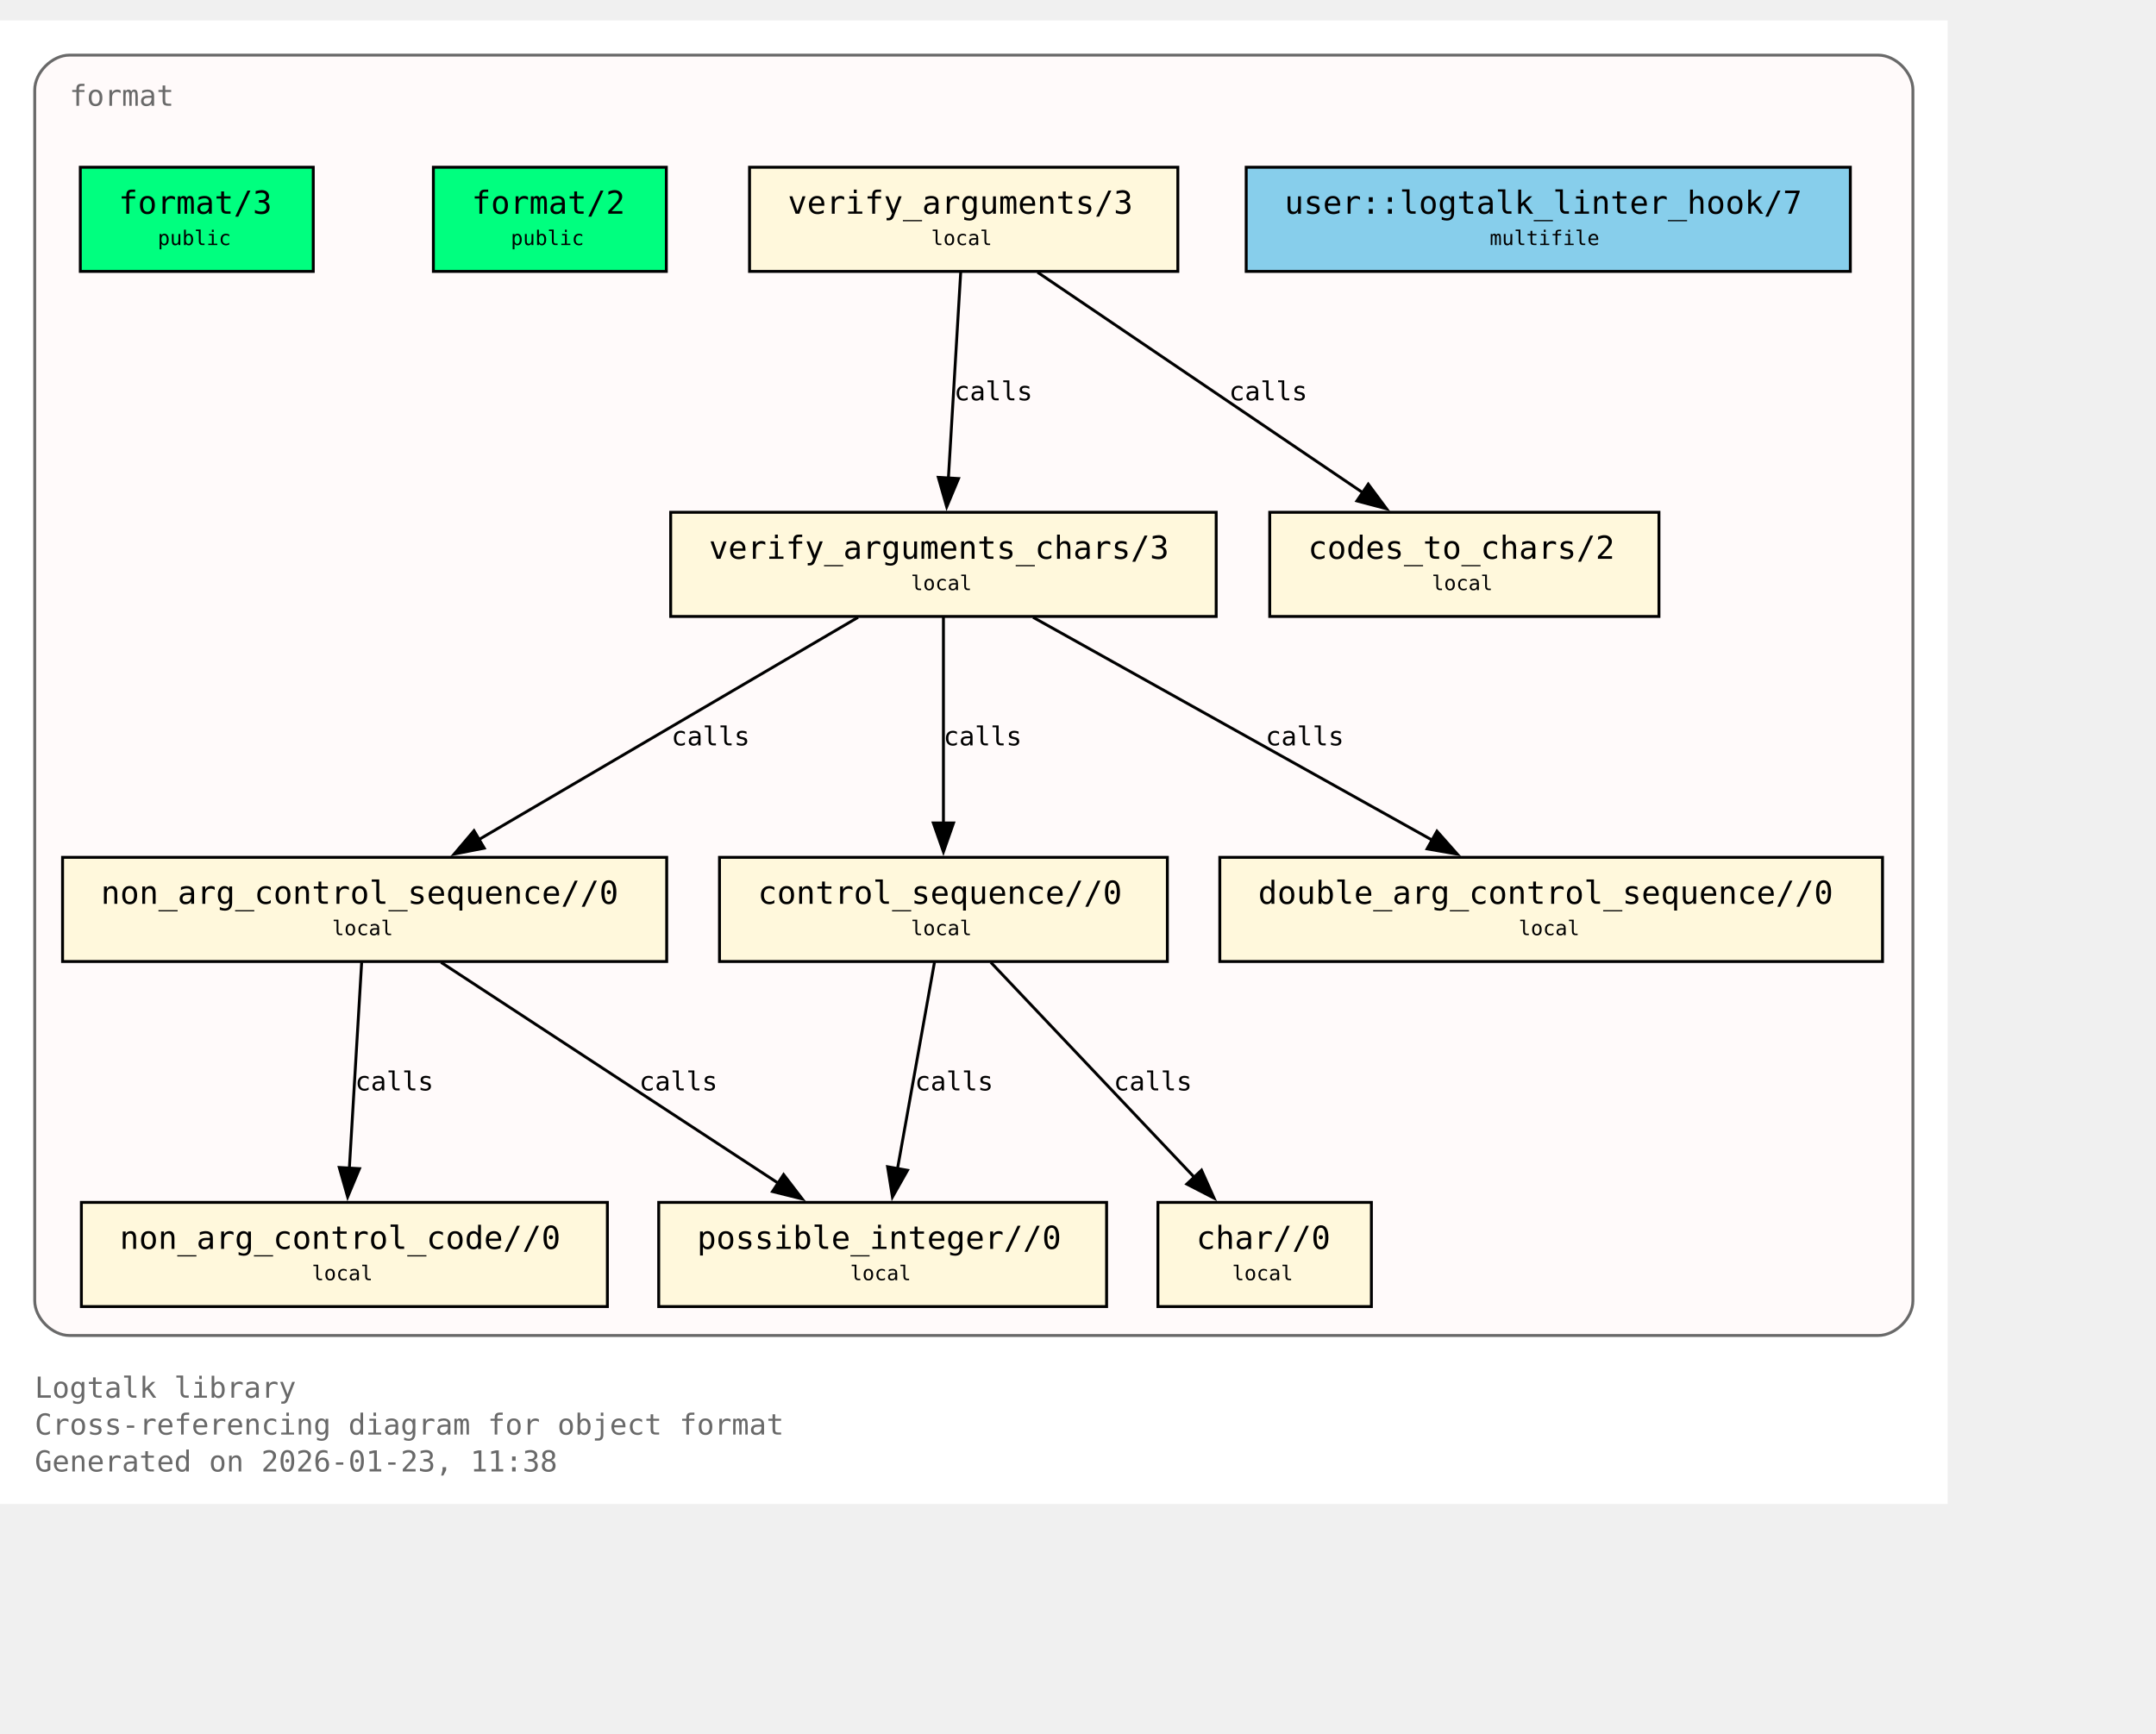
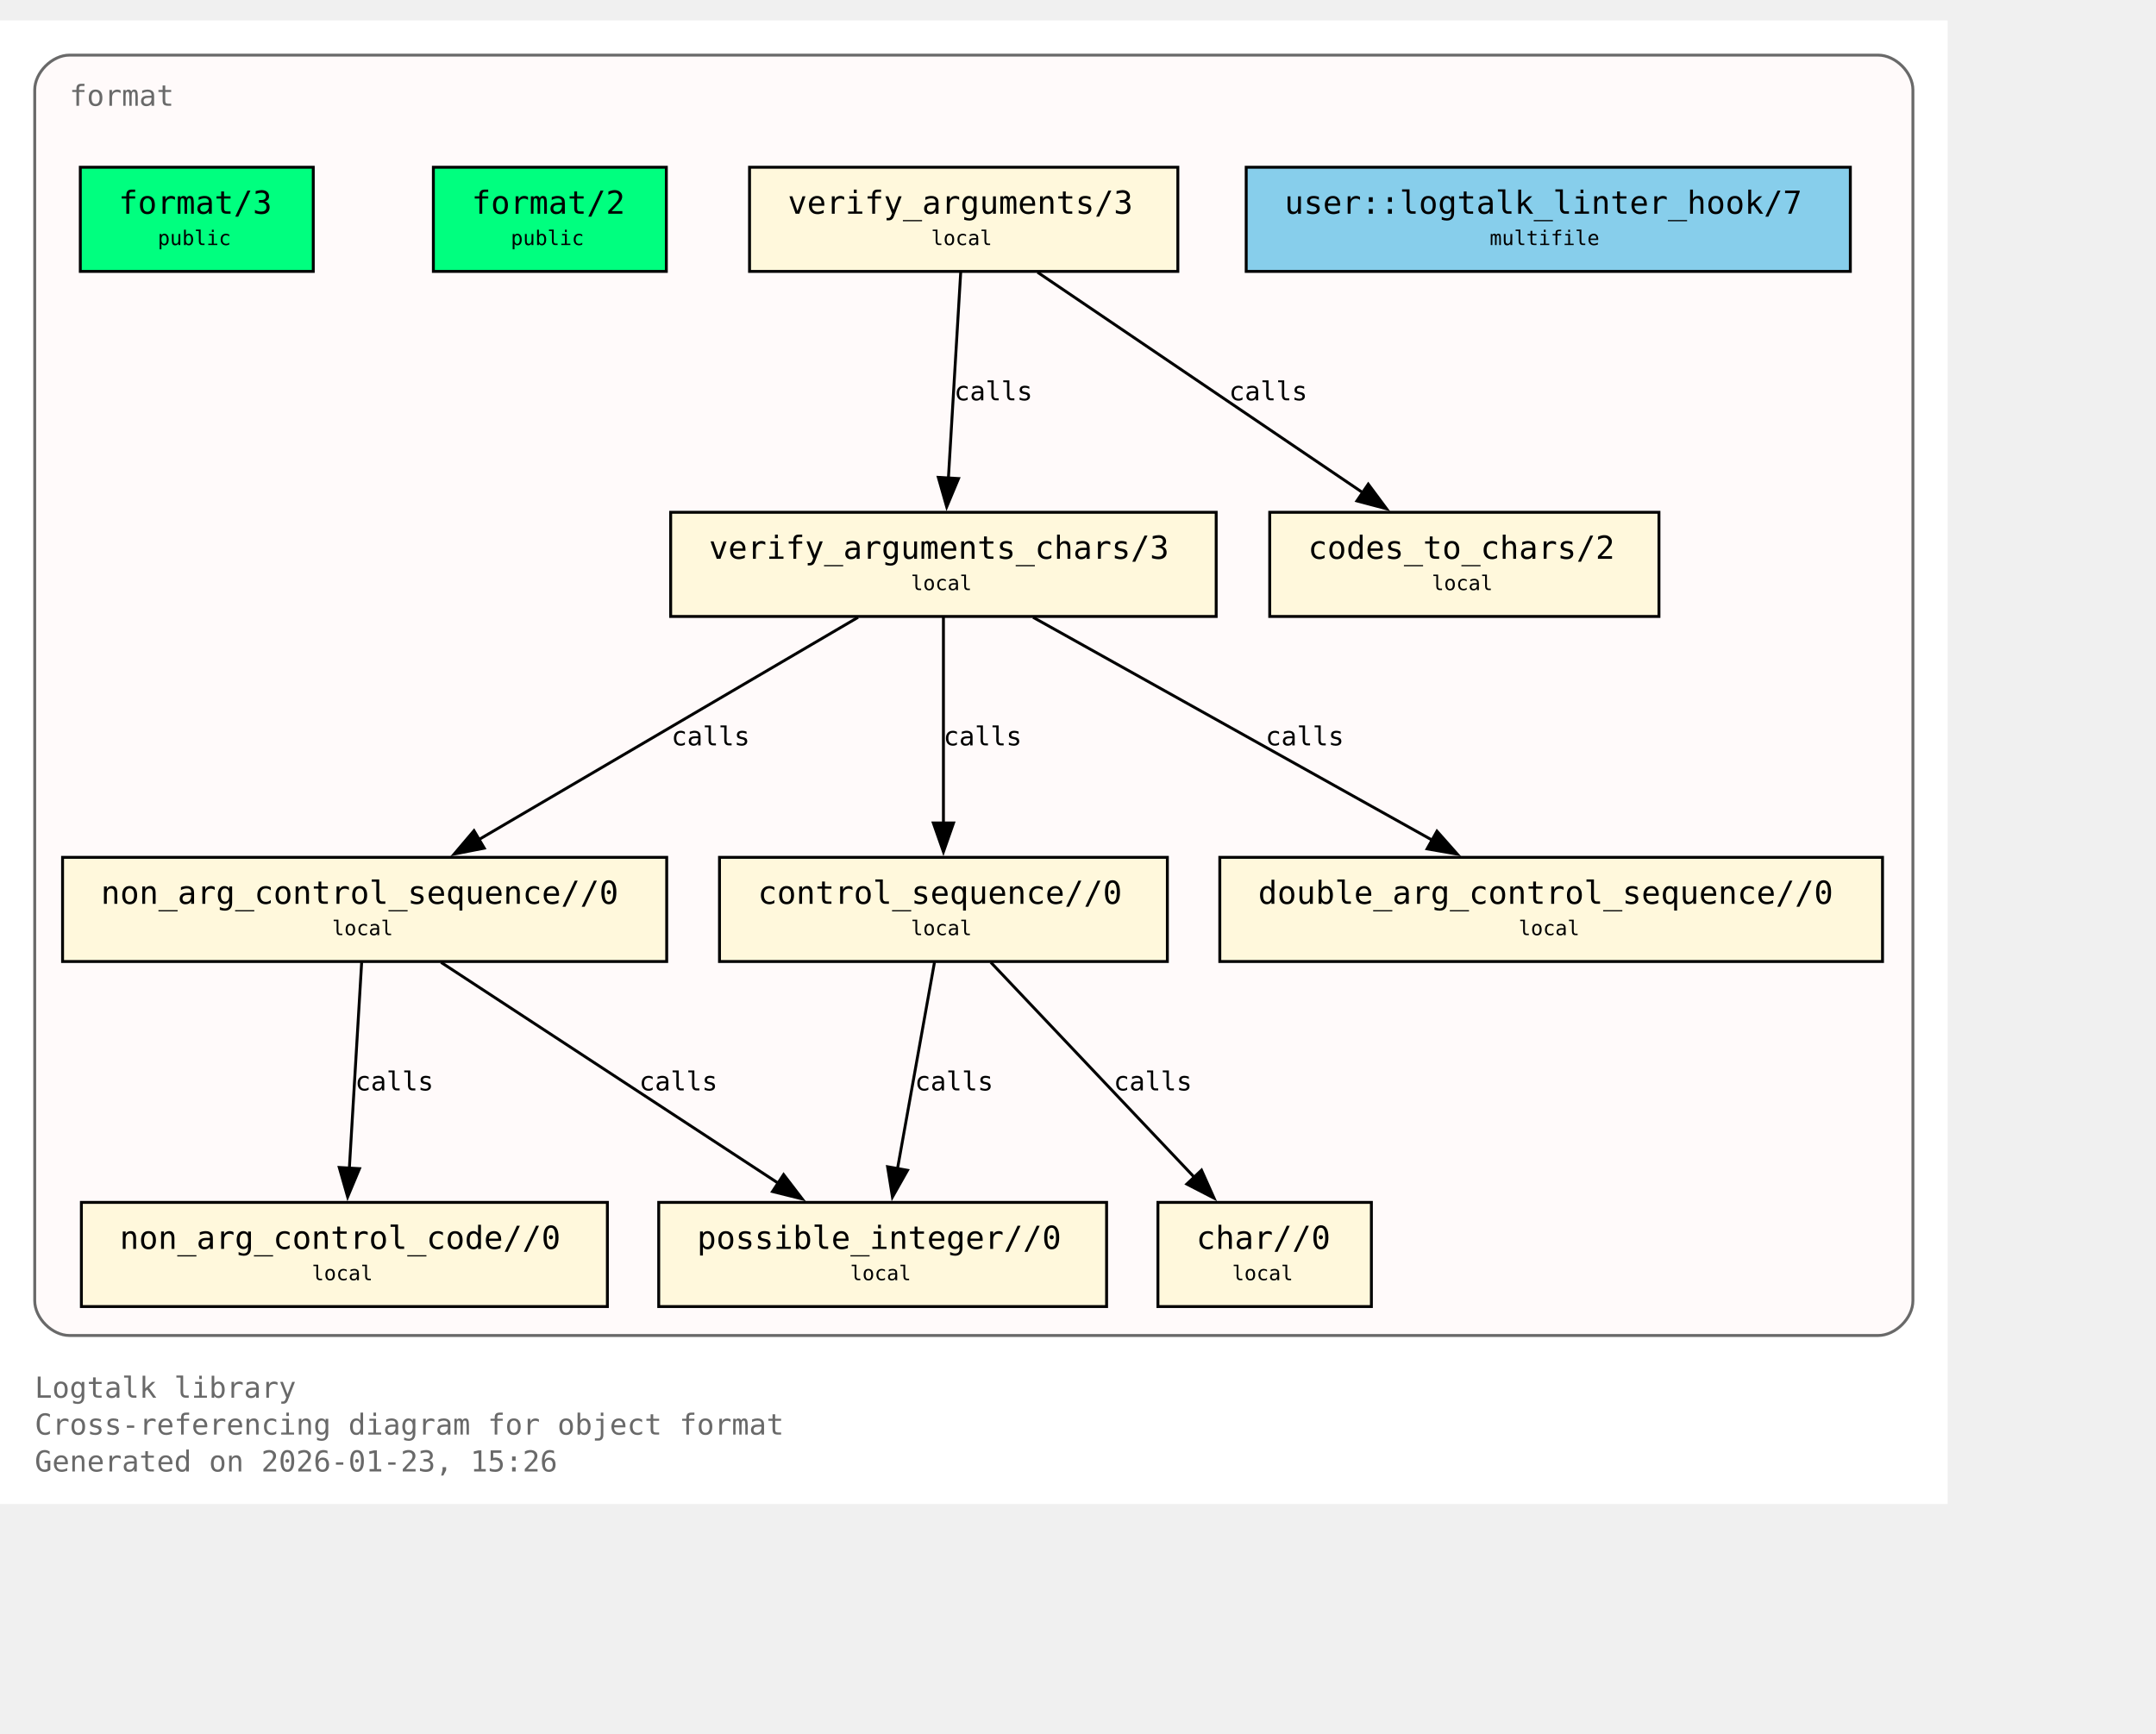
<svg xmlns="http://www.w3.org/2000/svg" xmlns:xlink="http://www.w3.org/1999/xlink" width="817pt" height="657pt" viewBox="72.00 72.00 745.00 585.00">
  <g id="graph0" class="graph" transform="scale(1 1) rotate(0) translate(76 580.75)">
    <polygon fill="white" stroke="none" points="-4,4 -4,-508.75 669,-508.75 669,4 -4,4" />
    <text xml:space="preserve" text-anchor="start" x="8" y="-32.75" font-family="Monospace" font-size="10.00" fill="dimgray">Logtalk library</text>
    <text xml:space="preserve" text-anchor="start" x="8" y="-20" font-family="Monospace" font-size="10.00" fill="dimgray">Cross-referencing diagram for object format</text>
-     <text xml:space="preserve" text-anchor="start" x="8" y="-7.25" font-family="Monospace" font-size="10.00" fill="dimgray">Generated on 2026-01-23, 11:38</text>
+     <text xml:space="preserve" text-anchor="start" x="8" y="-7.25" font-family="Monospace" font-size="10.00" fill="dimgray">Generated on 2026-01-23, 15:26</text>
    <g id="clust1" class="cluster">
      <g id="a_clust1">
        <a xlink:title="format">
          <path fill="snow" stroke="dimgray" d="M20,-54.25C20,-54.25 645,-54.25 645,-54.25 651,-54.25 657,-60.25 657,-66.25 657,-66.25 657,-484.75 657,-484.75 657,-490.75 651,-496.75 645,-496.75 645,-496.75 20,-496.75 20,-496.75 14,-496.75 8,-490.75 8,-484.75 8,-484.75 8,-66.25 8,-66.25 8,-60.25 14,-54.25 20,-54.25" />
          <g id="a_clust1_0">
-             <a xlink:href="https://github.com/LogtalkDotOrg/logtalk3/tree/6a53f24ccfc4f6a58f2bef411a823ae17eacc037/library/format/format.lgt#L22" xlink:title="https://github.com/LogtalkDotOrg/logtalk3/tree/6a53f24ccfc4f6a58f2bef411a823ae17eacc037/library/format/format.lgt#L22">
+             <a xlink:href="https://github.com/LogtalkDotOrg/logtalk3/tree/09a2dfe053e002cc35834296dd43fb52d2b364fc/library/format/format.lgt#L22" xlink:title="https://github.com/LogtalkDotOrg/logtalk3/tree/09a2dfe053e002cc35834296dd43fb52d2b364fc/library/format/format.lgt#L22">
              <text xml:space="preserve" text-anchor="start" x="20" y="-479.25" font-family="Monospace" font-size="10.00" fill="dimgray">format</text>
            </a>
          </g>
        </a>
      </g>
    </g>
    <g id="node1" class="node">
      <polygon fill="springgreen" stroke="black" points="104.25,-458 23.75,-458 23.75,-422 104.25,-422 104.25,-458" />
      <text xml:space="preserve" text-anchor="start" x="31.75" y="-442.7" font-family="Monospace" font-size="9.00"> </text>
      <g id="a_node1_1">
-         <a xlink:href="https://github.com/LogtalkDotOrg/logtalk3/tree/6a53f24ccfc4f6a58f2bef411a823ae17eacc037/library/format/format.lgt#L31" xlink:title="https://github.com/LogtalkDotOrg/logtalk3/tree/6a53f24ccfc4f6a58f2bef411a823ae17eacc037/library/format/format.lgt#L31">
+         <a xlink:href="https://github.com/LogtalkDotOrg/logtalk3/tree/09a2dfe053e002cc35834296dd43fb52d2b364fc/library/format/format.lgt#L31" xlink:title="https://github.com/LogtalkDotOrg/logtalk3/tree/09a2dfe053e002cc35834296dd43fb52d2b364fc/library/format/format.lgt#L31">
          <text xml:space="preserve" text-anchor="start" x="37" y="-441.93" font-family="Monospace" font-size="11.00">format/3</text>
        </a>
      </g>
      <text xml:space="preserve" text-anchor="start" x="91" y="-442.7" font-family="Monospace" font-size="9.00"> </text>
      <text xml:space="preserve" text-anchor="start" x="31.75" y="-430.32" font-family="Monospace" font-size="9.00"> </text>
      <text xml:space="preserve" text-anchor="start" x="50.5" y="-431.1" font-family="Monospace" font-size="7.00">public</text>
      <text xml:space="preserve" text-anchor="start" x="91" y="-430.32" font-family="Monospace" font-size="9.00"> </text>
    </g>
    <g id="node2" class="node">
      <polygon fill="springgreen" stroke="black" points="226.25,-458 145.75,-458 145.75,-422 226.25,-422 226.25,-458" />
      <text xml:space="preserve" text-anchor="start" x="153.75" y="-442.7" font-family="Monospace" font-size="9.00"> </text>
      <g id="a_node2_2">
-         <a xlink:href="https://github.com/LogtalkDotOrg/logtalk3/tree/6a53f24ccfc4f6a58f2bef411a823ae17eacc037/library/format/format.lgt#L40" xlink:title="https://github.com/LogtalkDotOrg/logtalk3/tree/6a53f24ccfc4f6a58f2bef411a823ae17eacc037/library/format/format.lgt#L40">
+         <a xlink:href="https://github.com/LogtalkDotOrg/logtalk3/tree/09a2dfe053e002cc35834296dd43fb52d2b364fc/library/format/format.lgt#L40" xlink:title="https://github.com/LogtalkDotOrg/logtalk3/tree/09a2dfe053e002cc35834296dd43fb52d2b364fc/library/format/format.lgt#L40">
          <text xml:space="preserve" text-anchor="start" x="159" y="-441.93" font-family="Monospace" font-size="11.00">format/2</text>
        </a>
      </g>
      <text xml:space="preserve" text-anchor="start" x="213" y="-442.7" font-family="Monospace" font-size="9.00"> </text>
      <text xml:space="preserve" text-anchor="start" x="153.75" y="-430.32" font-family="Monospace" font-size="9.00"> </text>
      <text xml:space="preserve" text-anchor="start" x="172.5" y="-431.1" font-family="Monospace" font-size="7.00">public</text>
      <text xml:space="preserve" text-anchor="start" x="213" y="-430.32" font-family="Monospace" font-size="9.00"> </text>
    </g>
    <g id="node3" class="node">
      <polygon fill="cornsilk" stroke="black" points="403,-458 255,-458 255,-422 403,-422 403,-458" />
      <text xml:space="preserve" text-anchor="start" x="263" y="-442.7" font-family="Monospace" font-size="9.00"> </text>
      <g id="a_node3_3">
-         <a xlink:href="https://github.com/LogtalkDotOrg/logtalk3/tree/6a53f24ccfc4f6a58f2bef411a823ae17eacc037/library/format/format.lgt#L123" xlink:title="https://github.com/LogtalkDotOrg/logtalk3/tree/6a53f24ccfc4f6a58f2bef411a823ae17eacc037/library/format/format.lgt#L123">
+         <a xlink:href="https://github.com/LogtalkDotOrg/logtalk3/tree/09a2dfe053e002cc35834296dd43fb52d2b364fc/library/format/format.lgt#L123" xlink:title="https://github.com/LogtalkDotOrg/logtalk3/tree/09a2dfe053e002cc35834296dd43fb52d2b364fc/library/format/format.lgt#L123">
          <text xml:space="preserve" text-anchor="start" x="268.25" y="-441.93" font-family="Monospace" font-size="11.00">verify_arguments/3</text>
        </a>
      </g>
      <text xml:space="preserve" text-anchor="start" x="389.75" y="-442.7" font-family="Monospace" font-size="9.00"> </text>
      <text xml:space="preserve" text-anchor="start" x="263" y="-430.32" font-family="Monospace" font-size="9.00"> </text>
      <text xml:space="preserve" text-anchor="start" x="317.75" y="-431.1" font-family="Monospace" font-size="7.00">local</text>
      <text xml:space="preserve" text-anchor="start" x="389.75" y="-430.32" font-family="Monospace" font-size="9.00"> </text>
    </g>
    <g id="node4" class="node">
      <polygon fill="cornsilk" stroke="black" points="416.25,-338.75 227.75,-338.75 227.75,-302.75 416.25,-302.75 416.25,-338.75" />
      <text xml:space="preserve" text-anchor="start" x="235.75" y="-323.45" font-family="Monospace" font-size="9.00"> </text>
      <g id="a_node4_4">
-         <a xlink:href="https://github.com/LogtalkDotOrg/logtalk3/tree/6a53f24ccfc4f6a58f2bef411a823ae17eacc037/library/format/format.lgt#L140" xlink:title="https://github.com/LogtalkDotOrg/logtalk3/tree/6a53f24ccfc4f6a58f2bef411a823ae17eacc037/library/format/format.lgt#L140">
+         <a xlink:href="https://github.com/LogtalkDotOrg/logtalk3/tree/09a2dfe053e002cc35834296dd43fb52d2b364fc/library/format/format.lgt#L140" xlink:title="https://github.com/LogtalkDotOrg/logtalk3/tree/09a2dfe053e002cc35834296dd43fb52d2b364fc/library/format/format.lgt#L140">
          <text xml:space="preserve" text-anchor="start" x="241" y="-322.68" font-family="Monospace" font-size="11.00">verify_arguments_chars/3</text>
        </a>
      </g>
      <text xml:space="preserve" text-anchor="start" x="403" y="-323.45" font-family="Monospace" font-size="9.00"> </text>
      <text xml:space="preserve" text-anchor="start" x="235.75" y="-311.07" font-family="Monospace" font-size="9.00"> </text>
      <text xml:space="preserve" text-anchor="start" x="310.75" y="-311.85" font-family="Monospace" font-size="7.00">local</text>
      <text xml:space="preserve" text-anchor="start" x="403" y="-311.07" font-family="Monospace" font-size="9.00"> </text>
    </g>
    <g id="edge1" class="edge">
      <g id="a_edge1">
-         <a xlink:href="https://github.com/LogtalkDotOrg/logtalk3/tree/6a53f24ccfc4f6a58f2bef411a823ae17eacc037/library/format/format.lgt#L127" xlink:title="calls">
+         <a xlink:href="https://github.com/LogtalkDotOrg/logtalk3/tree/09a2dfe053e002cc35834296dd43fb52d2b364fc/library/format/format.lgt#L127" xlink:title="calls">
          <path fill="none" stroke="black" d="M327.97,-421.7C326.85,-403 325.05,-372.87 323.72,-350.58" />
          <polygon fill="black" stroke="black" points="327.22,-350.41 323.13,-340.63 320.23,-350.82 327.22,-350.41" />
        </a>
      </g>
      <g id="a_edge1-label">
-         <a xlink:href="https://github.com/LogtalkDotOrg/logtalk3/tree/6a53f24ccfc4f6a58f2bef411a823ae17eacc037/library/format/format.lgt#L127" xlink:title="https://github.com/LogtalkDotOrg/logtalk3/tree/6a53f24ccfc4f6a58f2bef411a823ae17eacc037/library/format/format.lgt#L127">
+         <a xlink:href="https://github.com/LogtalkDotOrg/logtalk3/tree/09a2dfe053e002cc35834296dd43fb52d2b364fc/library/format/format.lgt#L127" xlink:title="https://github.com/LogtalkDotOrg/logtalk3/tree/09a2dfe053e002cc35834296dd43fb52d2b364fc/library/format/format.lgt#L127">
          <text xml:space="preserve" text-anchor="start" x="325.71" y="-377.45" font-family="Monospace" font-size="9.00">calls</text>
        </a>
      </g>
    </g>
    <g id="node11" class="node">
      <polygon fill="cornsilk" stroke="black" points="569.25,-338.75 434.75,-338.75 434.75,-302.75 569.25,-302.75 569.25,-338.75" />
      <text xml:space="preserve" text-anchor="start" x="442.75" y="-323.45" font-family="Monospace" font-size="9.00"> </text>
      <g id="a_node11_5">
-         <a xlink:href="https://github.com/LogtalkDotOrg/logtalk3/tree/6a53f24ccfc4f6a58f2bef411a823ae17eacc037/library/format/format.lgt#L193" xlink:title="https://github.com/LogtalkDotOrg/logtalk3/tree/6a53f24ccfc4f6a58f2bef411a823ae17eacc037/library/format/format.lgt#L193">
+         <a xlink:href="https://github.com/LogtalkDotOrg/logtalk3/tree/09a2dfe053e002cc35834296dd43fb52d2b364fc/library/format/format.lgt#L193" xlink:title="https://github.com/LogtalkDotOrg/logtalk3/tree/09a2dfe053e002cc35834296dd43fb52d2b364fc/library/format/format.lgt#L193">
          <text xml:space="preserve" text-anchor="start" x="448" y="-322.68" font-family="Monospace" font-size="11.00">codes_to_chars/2</text>
        </a>
      </g>
      <text xml:space="preserve" text-anchor="start" x="556" y="-323.45" font-family="Monospace" font-size="9.00"> </text>
      <text xml:space="preserve" text-anchor="start" x="442.75" y="-311.07" font-family="Monospace" font-size="9.00"> </text>
      <text xml:space="preserve" text-anchor="start" x="490.75" y="-311.85" font-family="Monospace" font-size="7.00">local</text>
      <text xml:space="preserve" text-anchor="start" x="556" y="-311.07" font-family="Monospace" font-size="9.00"> </text>
    </g>
    <g id="edge2" class="edge">
      <g id="a_edge2">
-         <a xlink:href="https://github.com/LogtalkDotOrg/logtalk3/tree/6a53f24ccfc4f6a58f2bef411a823ae17eacc037/library/format/format.lgt#L127" xlink:title="calls">
+         <a xlink:href="https://github.com/LogtalkDotOrg/logtalk3/tree/09a2dfe053e002cc35834296dd43fb52d2b364fc/library/format/format.lgt#L127" xlink:title="calls">
          <path fill="none" stroke="black" d="M354.53,-421.7C384.3,-401.52 433.67,-368.06 467,-345.47" />
          <polygon fill="black" stroke="black" points="468.8,-348.48 475.12,-339.97 464.87,-342.68 468.8,-348.48" />
        </a>
      </g>
      <g id="a_edge2-label">
-         <a xlink:href="https://github.com/LogtalkDotOrg/logtalk3/tree/6a53f24ccfc4f6a58f2bef411a823ae17eacc037/library/format/format.lgt#L127" xlink:title="https://github.com/LogtalkDotOrg/logtalk3/tree/6a53f24ccfc4f6a58f2bef411a823ae17eacc037/library/format/format.lgt#L127">
+         <a xlink:href="https://github.com/LogtalkDotOrg/logtalk3/tree/09a2dfe053e002cc35834296dd43fb52d2b364fc/library/format/format.lgt#L127" xlink:title="https://github.com/LogtalkDotOrg/logtalk3/tree/09a2dfe053e002cc35834296dd43fb52d2b364fc/library/format/format.lgt#L127">
          <text xml:space="preserve" text-anchor="start" x="420.69" y="-377.45" font-family="Monospace" font-size="9.00">calls</text>
        </a>
      </g>
    </g>
    <g id="node5" class="node">
      <polygon fill="cornsilk" stroke="black" points="226.38,-219.5 17.62,-219.5 17.62,-183.5 226.38,-183.5 226.38,-219.5" />
      <text xml:space="preserve" text-anchor="start" x="25.62" y="-204.2" font-family="Monospace" font-size="9.00"> </text>
      <g id="a_node5_6">
-         <a xlink:href="https://github.com/LogtalkDotOrg/logtalk3/tree/6a53f24ccfc4f6a58f2bef411a823ae17eacc037/library/format/format.lgt#L163" xlink:title="https://github.com/LogtalkDotOrg/logtalk3/tree/6a53f24ccfc4f6a58f2bef411a823ae17eacc037/library/format/format.lgt#L163">
+         <a xlink:href="https://github.com/LogtalkDotOrg/logtalk3/tree/09a2dfe053e002cc35834296dd43fb52d2b364fc/library/format/format.lgt#L163" xlink:title="https://github.com/LogtalkDotOrg/logtalk3/tree/09a2dfe053e002cc35834296dd43fb52d2b364fc/library/format/format.lgt#L163">
          <text xml:space="preserve" text-anchor="start" x="30.88" y="-203.43" font-family="Monospace" font-size="11.00">non_arg_control_sequence//0</text>
        </a>
      </g>
      <text xml:space="preserve" text-anchor="start" x="213.12" y="-204.2" font-family="Monospace" font-size="9.00"> </text>
      <text xml:space="preserve" text-anchor="start" x="25.62" y="-191.82" font-family="Monospace" font-size="9.00"> </text>
      <text xml:space="preserve" text-anchor="start" x="110.75" y="-192.6" font-family="Monospace" font-size="7.00">local</text>
      <text xml:space="preserve" text-anchor="start" x="213.12" y="-191.82" font-family="Monospace" font-size="9.00"> </text>
    </g>
    <g id="edge3" class="edge">
      <g id="a_edge3">
-         <a xlink:href="https://github.com/LogtalkDotOrg/logtalk3/tree/6a53f24ccfc4f6a58f2bef411a823ae17eacc037/library/format/format.lgt#L142" xlink:title="calls">
+         <a xlink:href="https://github.com/LogtalkDotOrg/logtalk3/tree/09a2dfe053e002cc35834296dd43fb52d2b364fc/library/format/format.lgt#L142" xlink:title="calls">
          <path fill="none" stroke="black" d="M292.49,-302.45C257.78,-282.1 200.01,-248.23 161.47,-225.64" />
          <polygon fill="black" stroke="black" points="163.33,-222.68 152.94,-220.64 159.79,-228.71 163.33,-222.68" />
        </a>
      </g>
      <g id="a_edge3-label">
-         <a xlink:href="https://github.com/LogtalkDotOrg/logtalk3/tree/6a53f24ccfc4f6a58f2bef411a823ae17eacc037/library/format/format.lgt#L142" xlink:title="https://github.com/LogtalkDotOrg/logtalk3/tree/6a53f24ccfc4f6a58f2bef411a823ae17eacc037/library/format/format.lgt#L142">
+         <a xlink:href="https://github.com/LogtalkDotOrg/logtalk3/tree/09a2dfe053e002cc35834296dd43fb52d2b364fc/library/format/format.lgt#L142" xlink:title="https://github.com/LogtalkDotOrg/logtalk3/tree/09a2dfe053e002cc35834296dd43fb52d2b364fc/library/format/format.lgt#L142">
          <text xml:space="preserve" text-anchor="start" x="228" y="-258.2" font-family="Monospace" font-size="9.00">calls</text>
        </a>
      </g>
    </g>
    <g id="node7" class="node">
      <polygon fill="cornsilk" stroke="black" points="399.38,-219.5 244.62,-219.5 244.62,-183.5 399.38,-183.5 399.38,-219.5" />
      <text xml:space="preserve" text-anchor="start" x="252.62" y="-204.2" font-family="Monospace" font-size="9.00"> </text>
      <g id="a_node7_7">
-         <a xlink:href="https://github.com/LogtalkDotOrg/logtalk3/tree/6a53f24ccfc4f6a58f2bef411a823ae17eacc037/library/format/format.lgt#L179" xlink:title="https://github.com/LogtalkDotOrg/logtalk3/tree/6a53f24ccfc4f6a58f2bef411a823ae17eacc037/library/format/format.lgt#L179">
+         <a xlink:href="https://github.com/LogtalkDotOrg/logtalk3/tree/09a2dfe053e002cc35834296dd43fb52d2b364fc/library/format/format.lgt#L179" xlink:title="https://github.com/LogtalkDotOrg/logtalk3/tree/09a2dfe053e002cc35834296dd43fb52d2b364fc/library/format/format.lgt#L179">
          <text xml:space="preserve" text-anchor="start" x="257.88" y="-203.43" font-family="Monospace" font-size="11.00">control_sequence//0</text>
        </a>
      </g>
      <text xml:space="preserve" text-anchor="start" x="386.12" y="-204.2" font-family="Monospace" font-size="9.00"> </text>
      <text xml:space="preserve" text-anchor="start" x="252.62" y="-191.82" font-family="Monospace" font-size="9.00"> </text>
      <text xml:space="preserve" text-anchor="start" x="310.75" y="-192.6" font-family="Monospace" font-size="7.00">local</text>
      <text xml:space="preserve" text-anchor="start" x="386.12" y="-191.82" font-family="Monospace" font-size="9.00"> </text>
    </g>
    <g id="edge5" class="edge">
      <g id="a_edge5">
-         <a xlink:href="https://github.com/LogtalkDotOrg/logtalk3/tree/6a53f24ccfc4f6a58f2bef411a823ae17eacc037/library/format/format.lgt#L149" xlink:title="calls">
+         <a xlink:href="https://github.com/LogtalkDotOrg/logtalk3/tree/09a2dfe053e002cc35834296dd43fb52d2b364fc/library/format/format.lgt#L149" xlink:title="calls">
          <path fill="none" stroke="black" d="M322,-302.45C322,-283.75 322,-253.62 322,-231.33" />
          <polygon fill="black" stroke="black" points="325.5,-231.39 322,-221.39 318.5,-231.39 325.5,-231.39" />
        </a>
      </g>
      <g id="a_edge5-label">
-         <a xlink:href="https://github.com/LogtalkDotOrg/logtalk3/tree/6a53f24ccfc4f6a58f2bef411a823ae17eacc037/library/format/format.lgt#L149" xlink:title="https://github.com/LogtalkDotOrg/logtalk3/tree/6a53f24ccfc4f6a58f2bef411a823ae17eacc037/library/format/format.lgt#L149">
+         <a xlink:href="https://github.com/LogtalkDotOrg/logtalk3/tree/09a2dfe053e002cc35834296dd43fb52d2b364fc/library/format/format.lgt#L149" xlink:title="https://github.com/LogtalkDotOrg/logtalk3/tree/09a2dfe053e002cc35834296dd43fb52d2b364fc/library/format/format.lgt#L149">
          <text xml:space="preserve" text-anchor="start" x="322" y="-258.2" font-family="Monospace" font-size="9.00">calls</text>
        </a>
      </g>
    </g>
    <g id="node10" class="node">
      <polygon fill="cornsilk" stroke="black" points="646.5,-219.5 417.5,-219.5 417.5,-183.5 646.5,-183.5 646.5,-219.5" />
      <text xml:space="preserve" text-anchor="start" x="425.5" y="-204.2" font-family="Monospace" font-size="9.00"> </text>
      <g id="a_node10_8">
-         <a xlink:href="https://github.com/LogtalkDotOrg/logtalk3/tree/6a53f24ccfc4f6a58f2bef411a823ae17eacc037/library/format/format.lgt#L190" xlink:title="https://github.com/LogtalkDotOrg/logtalk3/tree/6a53f24ccfc4f6a58f2bef411a823ae17eacc037/library/format/format.lgt#L190">
+         <a xlink:href="https://github.com/LogtalkDotOrg/logtalk3/tree/09a2dfe053e002cc35834296dd43fb52d2b364fc/library/format/format.lgt#L190" xlink:title="https://github.com/LogtalkDotOrg/logtalk3/tree/09a2dfe053e002cc35834296dd43fb52d2b364fc/library/format/format.lgt#L190">
          <text xml:space="preserve" text-anchor="start" x="430.75" y="-203.43" font-family="Monospace" font-size="11.00">double_arg_control_sequence//0</text>
        </a>
      </g>
      <text xml:space="preserve" text-anchor="start" x="633.25" y="-204.2" font-family="Monospace" font-size="9.00"> </text>
      <text xml:space="preserve" text-anchor="start" x="425.5" y="-191.82" font-family="Monospace" font-size="9.00"> </text>
      <text xml:space="preserve" text-anchor="start" x="520.75" y="-192.6" font-family="Monospace" font-size="7.00">local</text>
      <text xml:space="preserve" text-anchor="start" x="633.25" y="-191.82" font-family="Monospace" font-size="9.00"> </text>
    </g>
    <g id="edge4" class="edge">
      <g id="a_edge4">
-         <a xlink:href="https://github.com/LogtalkDotOrg/logtalk3/tree/6a53f24ccfc4f6a58f2bef411a823ae17eacc037/library/format/format.lgt#L146" xlink:title="calls">
+         <a xlink:href="https://github.com/LogtalkDotOrg/logtalk3/tree/09a2dfe053e002cc35834296dd43fb52d2b364fc/library/format/format.lgt#L146" xlink:title="calls">
          <path fill="none" stroke="black" d="M352.99,-302.45C389.59,-282.01 450.6,-247.95 491.07,-225.35" />
          <polygon fill="black" stroke="black" points="492.54,-228.54 499.57,-220.61 489.13,-222.43 492.54,-228.54" />
        </a>
      </g>
      <g id="a_edge4-label">
-         <a xlink:href="https://github.com/LogtalkDotOrg/logtalk3/tree/6a53f24ccfc4f6a58f2bef411a823ae17eacc037/library/format/format.lgt#L146" xlink:title="https://github.com/LogtalkDotOrg/logtalk3/tree/6a53f24ccfc4f6a58f2bef411a823ae17eacc037/library/format/format.lgt#L146">
+         <a xlink:href="https://github.com/LogtalkDotOrg/logtalk3/tree/09a2dfe053e002cc35834296dd43fb52d2b364fc/library/format/format.lgt#L146" xlink:title="https://github.com/LogtalkDotOrg/logtalk3/tree/09a2dfe053e002cc35834296dd43fb52d2b364fc/library/format/format.lgt#L146">
          <text xml:space="preserve" text-anchor="start" x="433.3" y="-258.2" font-family="Monospace" font-size="9.00">calls</text>
        </a>
      </g>
    </g>
    <g id="node6" class="node">
      <polygon fill="cornsilk" stroke="black" points="205.88,-100.25 24.12,-100.25 24.12,-64.25 205.88,-64.25 205.88,-100.25" />
      <text xml:space="preserve" text-anchor="start" x="32.12" y="-84.95" font-family="Monospace" font-size="9.00"> </text>
      <g id="a_node6_9">
-         <a xlink:href="https://github.com/LogtalkDotOrg/logtalk3/tree/6a53f24ccfc4f6a58f2bef411a823ae17eacc037/library/format/format.lgt#L170" xlink:title="https://github.com/LogtalkDotOrg/logtalk3/tree/6a53f24ccfc4f6a58f2bef411a823ae17eacc037/library/format/format.lgt#L170">
+         <a xlink:href="https://github.com/LogtalkDotOrg/logtalk3/tree/09a2dfe053e002cc35834296dd43fb52d2b364fc/library/format/format.lgt#L170" xlink:title="https://github.com/LogtalkDotOrg/logtalk3/tree/09a2dfe053e002cc35834296dd43fb52d2b364fc/library/format/format.lgt#L170">
          <text xml:space="preserve" text-anchor="start" x="37.38" y="-84.17" font-family="Monospace" font-size="11.00">non_arg_control_code//0</text>
        </a>
      </g>
      <text xml:space="preserve" text-anchor="start" x="192.62" y="-84.95" font-family="Monospace" font-size="9.00"> </text>
      <text xml:space="preserve" text-anchor="start" x="32.12" y="-72.58" font-family="Monospace" font-size="9.00"> </text>
      <text xml:space="preserve" text-anchor="start" x="103.75" y="-73.35" font-family="Monospace" font-size="7.00">local</text>
      <text xml:space="preserve" text-anchor="start" x="192.62" y="-72.58" font-family="Monospace" font-size="9.00"> </text>
    </g>
    <g id="edge7" class="edge">
      <g id="a_edge7">
-         <a xlink:href="https://github.com/LogtalkDotOrg/logtalk3/tree/6a53f24ccfc4f6a58f2bef411a823ae17eacc037/library/format/format.lgt#L167" xlink:title="calls">
+         <a xlink:href="https://github.com/LogtalkDotOrg/logtalk3/tree/09a2dfe053e002cc35834296dd43fb52d2b364fc/library/format/format.lgt#L167" xlink:title="calls">
          <path fill="none" stroke="black" d="M120.97,-183.2C119.85,-164.5 118.05,-134.37 116.72,-112.08" />
          <polygon fill="black" stroke="black" points="120.22,-111.91 116.13,-102.13 113.23,-112.32 120.22,-111.91" />
        </a>
      </g>
      <g id="a_edge7-label">
-         <a xlink:href="https://github.com/LogtalkDotOrg/logtalk3/tree/6a53f24ccfc4f6a58f2bef411a823ae17eacc037/library/format/format.lgt#L167" xlink:title="https://github.com/LogtalkDotOrg/logtalk3/tree/6a53f24ccfc4f6a58f2bef411a823ae17eacc037/library/format/format.lgt#L167">
+         <a xlink:href="https://github.com/LogtalkDotOrg/logtalk3/tree/09a2dfe053e002cc35834296dd43fb52d2b364fc/library/format/format.lgt#L167" xlink:title="https://github.com/LogtalkDotOrg/logtalk3/tree/09a2dfe053e002cc35834296dd43fb52d2b364fc/library/format/format.lgt#L167">
          <text xml:space="preserve" text-anchor="start" x="118.71" y="-138.95" font-family="Monospace" font-size="9.00">calls</text>
        </a>
      </g>
    </g>
    <g id="node8" class="node">
      <polygon fill="cornsilk" stroke="black" points="378.38,-100.25 223.62,-100.25 223.62,-64.25 378.38,-64.25 378.38,-100.25" />
      <text xml:space="preserve" text-anchor="start" x="231.62" y="-84.95" font-family="Monospace" font-size="9.00"> </text>
      <g id="a_node8_10">
-         <a xlink:href="https://github.com/LogtalkDotOrg/logtalk3/tree/6a53f24ccfc4f6a58f2bef411a823ae17eacc037/library/format/format.lgt#L182" xlink:title="https://github.com/LogtalkDotOrg/logtalk3/tree/6a53f24ccfc4f6a58f2bef411a823ae17eacc037/library/format/format.lgt#L182">
+         <a xlink:href="https://github.com/LogtalkDotOrg/logtalk3/tree/09a2dfe053e002cc35834296dd43fb52d2b364fc/library/format/format.lgt#L182" xlink:title="https://github.com/LogtalkDotOrg/logtalk3/tree/09a2dfe053e002cc35834296dd43fb52d2b364fc/library/format/format.lgt#L182">
          <text xml:space="preserve" text-anchor="start" x="236.88" y="-84.17" font-family="Monospace" font-size="11.00">possible_integer//0</text>
        </a>
      </g>
      <text xml:space="preserve" text-anchor="start" x="365.12" y="-84.95" font-family="Monospace" font-size="9.00"> </text>
      <text xml:space="preserve" text-anchor="start" x="231.62" y="-72.58" font-family="Monospace" font-size="9.00"> </text>
      <text xml:space="preserve" text-anchor="start" x="289.75" y="-73.35" font-family="Monospace" font-size="7.00">local</text>
      <text xml:space="preserve" text-anchor="start" x="365.12" y="-72.58" font-family="Monospace" font-size="9.00"> </text>
    </g>
    <g id="edge6" class="edge">
      <g id="a_edge6">
-         <a xlink:href="https://github.com/LogtalkDotOrg/logtalk3/tree/6a53f24ccfc4f6a58f2bef411a823ae17eacc037/library/format/format.lgt#L167" xlink:title="calls">
+         <a xlink:href="https://github.com/LogtalkDotOrg/logtalk3/tree/09a2dfe053e002cc35834296dd43fb52d2b364fc/library/format/format.lgt#L167" xlink:title="calls">
          <path fill="none" stroke="black" d="M148.41,-183.2C179.35,-162.94 230.74,-129.27 265.23,-106.68" />
          <polygon fill="black" stroke="black" points="266.77,-109.86 273.21,-101.45 262.93,-104 266.77,-109.86" />
        </a>
      </g>
      <g id="a_edge6-label">
-         <a xlink:href="https://github.com/LogtalkDotOrg/logtalk3/tree/6a53f24ccfc4f6a58f2bef411a823ae17eacc037/library/format/format.lgt#L167" xlink:title="https://github.com/LogtalkDotOrg/logtalk3/tree/6a53f24ccfc4f6a58f2bef411a823ae17eacc037/library/format/format.lgt#L167">
+         <a xlink:href="https://github.com/LogtalkDotOrg/logtalk3/tree/09a2dfe053e002cc35834296dd43fb52d2b364fc/library/format/format.lgt#L167" xlink:title="https://github.com/LogtalkDotOrg/logtalk3/tree/09a2dfe053e002cc35834296dd43fb52d2b364fc/library/format/format.lgt#L167">
          <text xml:space="preserve" text-anchor="start" x="216.87" y="-138.95" font-family="Monospace" font-size="9.00">calls</text>
        </a>
      </g>
    </g>
    <g id="edge8" class="edge">
      <g id="a_edge8">
-         <a xlink:href="https://github.com/LogtalkDotOrg/logtalk3/tree/6a53f24ccfc4f6a58f2bef411a823ae17eacc037/library/format/format.lgt#L179" xlink:title="calls">
+         <a xlink:href="https://github.com/LogtalkDotOrg/logtalk3/tree/09a2dfe053e002cc35834296dd43fb52d2b364fc/library/format/format.lgt#L179" xlink:title="calls">
          <path fill="none" stroke="black" d="M318.9,-183.2C315.54,-164.41 310.11,-134.09 306.11,-111.77" />
          <polygon fill="black" stroke="black" points="309.59,-111.34 304.38,-102.11 302.7,-112.57 309.59,-111.34" />
        </a>
      </g>
      <g id="a_edge8-label">
-         <a xlink:href="https://github.com/LogtalkDotOrg/logtalk3/tree/6a53f24ccfc4f6a58f2bef411a823ae17eacc037/library/format/format.lgt#L179" xlink:title="https://github.com/LogtalkDotOrg/logtalk3/tree/6a53f24ccfc4f6a58f2bef411a823ae17eacc037/library/format/format.lgt#L179">
+         <a xlink:href="https://github.com/LogtalkDotOrg/logtalk3/tree/09a2dfe053e002cc35834296dd43fb52d2b364fc/library/format/format.lgt#L179" xlink:title="https://github.com/LogtalkDotOrg/logtalk3/tree/09a2dfe053e002cc35834296dd43fb52d2b364fc/library/format/format.lgt#L179">
          <text xml:space="preserve" text-anchor="start" x="312.13" y="-138.95" font-family="Monospace" font-size="9.00">calls</text>
        </a>
      </g>
    </g>
    <g id="node9" class="node">
      <polygon fill="cornsilk" stroke="black" points="469.88,-100.25 396.12,-100.25 396.12,-64.25 469.88,-64.25 469.88,-100.25" />
      <text xml:space="preserve" text-anchor="start" x="404.12" y="-84.95" font-family="Monospace" font-size="9.00"> </text>
      <g id="a_node9_11">
-         <a xlink:href="https://github.com/LogtalkDotOrg/logtalk3/tree/6a53f24ccfc4f6a58f2bef411a823ae17eacc037/library/format/format.lgt#L187" xlink:title="https://github.com/LogtalkDotOrg/logtalk3/tree/6a53f24ccfc4f6a58f2bef411a823ae17eacc037/library/format/format.lgt#L187">
+         <a xlink:href="https://github.com/LogtalkDotOrg/logtalk3/tree/09a2dfe053e002cc35834296dd43fb52d2b364fc/library/format/format.lgt#L187" xlink:title="https://github.com/LogtalkDotOrg/logtalk3/tree/09a2dfe053e002cc35834296dd43fb52d2b364fc/library/format/format.lgt#L187">
          <text xml:space="preserve" text-anchor="start" x="409.38" y="-84.17" font-family="Monospace" font-size="11.00">char//0</text>
        </a>
      </g>
      <text xml:space="preserve" text-anchor="start" x="456.62" y="-84.95" font-family="Monospace" font-size="9.00"> </text>
      <text xml:space="preserve" text-anchor="start" x="404.12" y="-72.58" font-family="Monospace" font-size="9.00"> </text>
      <text xml:space="preserve" text-anchor="start" x="421.75" y="-73.35" font-family="Monospace" font-size="7.00">local</text>
      <text xml:space="preserve" text-anchor="start" x="456.62" y="-72.58" font-family="Monospace" font-size="9.00"> </text>
    </g>
    <g id="edge9" class="edge">
      <g id="a_edge9">
-         <a xlink:href="https://github.com/LogtalkDotOrg/logtalk3/tree/6a53f24ccfc4f6a58f2bef411a823ae17eacc037/library/format/format.lgt#L179" xlink:title="calls">
+         <a xlink:href="https://github.com/LogtalkDotOrg/logtalk3/tree/09a2dfe053e002cc35834296dd43fb52d2b364fc/library/format/format.lgt#L179" xlink:title="calls">
          <path fill="none" stroke="black" d="M338.38,-183.2C356.99,-163.54 387.54,-131.27 408.87,-108.74" />
          <polygon fill="black" stroke="black" points="411.18,-111.39 415.51,-101.72 406.1,-106.58 411.18,-111.39" />
        </a>
      </g>
      <g id="a_edge9-label">
-         <a xlink:href="https://github.com/LogtalkDotOrg/logtalk3/tree/6a53f24ccfc4f6a58f2bef411a823ae17eacc037/library/format/format.lgt#L179" xlink:title="https://github.com/LogtalkDotOrg/logtalk3/tree/6a53f24ccfc4f6a58f2bef411a823ae17eacc037/library/format/format.lgt#L179">
+         <a xlink:href="https://github.com/LogtalkDotOrg/logtalk3/tree/09a2dfe053e002cc35834296dd43fb52d2b364fc/library/format/format.lgt#L179" xlink:title="https://github.com/LogtalkDotOrg/logtalk3/tree/09a2dfe053e002cc35834296dd43fb52d2b364fc/library/format/format.lgt#L179">
          <text xml:space="preserve" text-anchor="start" x="380.83" y="-138.95" font-family="Monospace" font-size="9.00">calls</text>
        </a>
      </g>
    </g>
    <g id="node12" class="node">
      <polygon fill="skyblue" stroke="black" points="635.38,-458 426.62,-458 426.62,-422 635.38,-422 635.38,-458" />
      <text xml:space="preserve" text-anchor="start" x="434.62" y="-442.7" font-family="Monospace" font-size="9.00"> </text>
      <g id="a_node12_12">
-         <a xlink:href="https://github.com/LogtalkDotOrg/logtalk3/tree/6a53f24ccfc4f6a58f2bef411a823ae17eacc037/library/format/format.lgt#L110" xlink:title="https://github.com/LogtalkDotOrg/logtalk3/tree/6a53f24ccfc4f6a58f2bef411a823ae17eacc037/library/format/format.lgt#L110">
+         <a xlink:href="https://github.com/LogtalkDotOrg/logtalk3/tree/09a2dfe053e002cc35834296dd43fb52d2b364fc/library/format/format.lgt#L110" xlink:title="https://github.com/LogtalkDotOrg/logtalk3/tree/09a2dfe053e002cc35834296dd43fb52d2b364fc/library/format/format.lgt#L110">
          <text xml:space="preserve" text-anchor="start" x="439.88" y="-441.93" font-family="Monospace" font-size="11.00">user::logtalk_linter_hook/7</text>
        </a>
      </g>
      <text xml:space="preserve" text-anchor="start" x="622.12" y="-442.7" font-family="Monospace" font-size="9.00"> </text>
      <text xml:space="preserve" text-anchor="start" x="434.62" y="-430.32" font-family="Monospace" font-size="9.00"> </text>
      <text xml:space="preserve" text-anchor="start" x="510.75" y="-431.1" font-family="Monospace" font-size="7.00">multifile</text>
      <text xml:space="preserve" text-anchor="start" x="622.12" y="-430.32" font-family="Monospace" font-size="9.00"> </text>
    </g>
  </g>
</svg>
